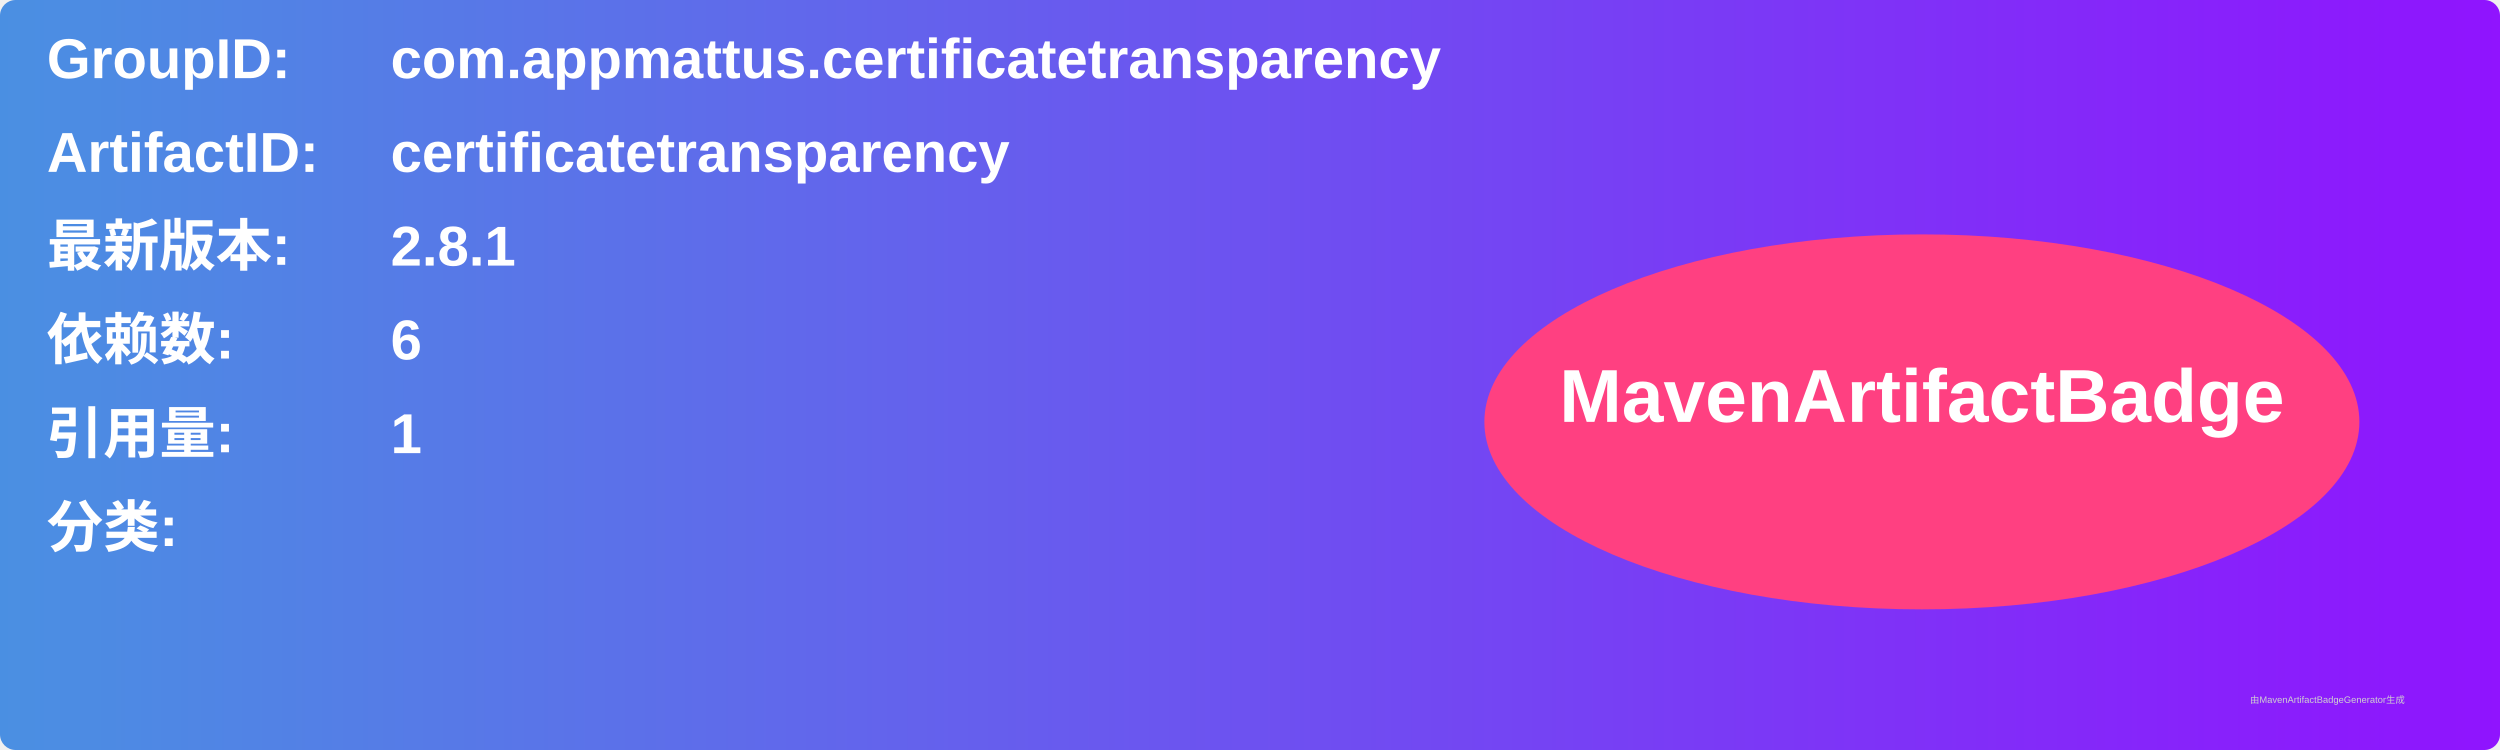
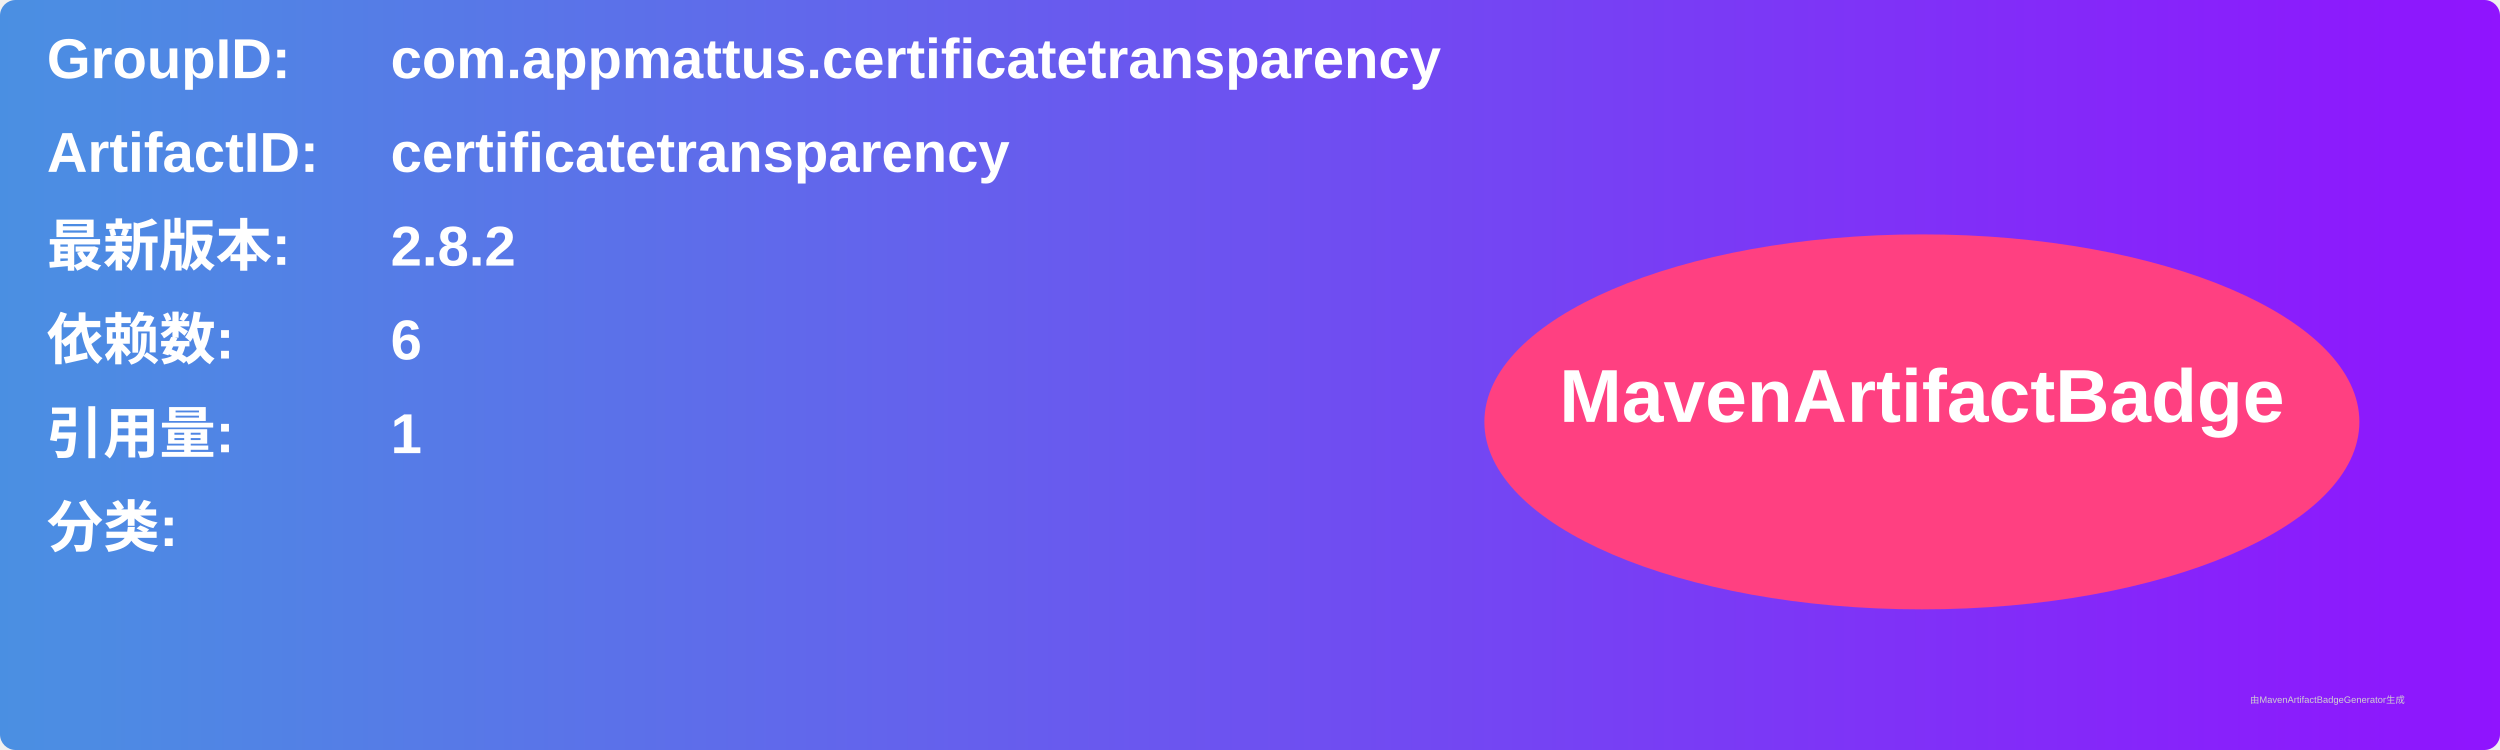
<svg xmlns="http://www.w3.org/2000/svg" width="800" height="240" viewBox="0 0 800 240">
  <linearGradient id="grad" x1="0%" y1="0%" x2="100%" y2="0%">
    <stop offset="0%" stop-color="#4a90e2" />
    <stop offset="100%" stop-color="#9013fe" />
  </linearGradient>
  <rect width="100%" height="100%" rx="5" ry="5" fill="url(#grad)" />
  <g transform="translate(15, 15)">
    <text x="0" y="10" font-family="Arial" font-size="18" fill="white" font-weight="bold" width="260">GroupID:</text>
    <text x="110" y="10" font-family="Arial" font-size="18" fill="white" font-weight="bold" width="460">com.appmattus.certificatetransparency</text>
    <text x="0" y="40" font-family="Arial" font-size="18" fill="white" font-weight="bold" width="260">ArtifactID:</text>
    <text x="110" y="40" font-family="Arial" font-size="18" fill="white" font-weight="bold" width="460">certificatetransparency</text>
    <text x="0" y="70" font-family="Arial" font-size="18" fill="white" font-weight="bold">最新版本:</text>
    <text x="110" y="70" font-family="Arial" font-size="18" fill="white" font-weight="bold">
-       <tspan font-weight="bold">2.8.1</tspan>
+       <tspan font-weight="bold">2.8.2</tspan>
    </text>
    <text x="0" y="100" font-family="Arial" font-size="18" fill="white" font-weight="bold">依赖数: </text>
    <text x="110" y="100" font-family="Arial" font-size="18" fill="white">
      <tspan font-weight="bold">6</tspan>
    </text>
    <text x="0" y="130" font-family="Arial" font-size="18" fill="white" font-weight="bold">引用量: </text>
    <text x="110" y="130" font-family="Arial" font-size="18" fill="white">
      <tspan font-weight="bold">1</tspan>
    </text>
    <text x="0" y="160" font-family="Arial" font-size="18" fill="white" font-weight="bold">分类:</text>
    <text x="10" y="190" font-family="Arial" font-size="10" fill="white">
      <tspan font-weight="bold" />
    </text>
    <ellipse cx="600" cy="120" rx="140" ry="60" fill="#ff4081" />
    <text x="600" y="120" text-anchor="middle" font-family="Arial" font-size="24" fill="white" font-weight="bold">MavenArtifactBadge</text>
  </g>
  <text x="720" y="225" font-family="Arial" font-size="3" fill="#d0d0d0">由MavenArtifactBadgeGenerator生成</text>
</svg>
